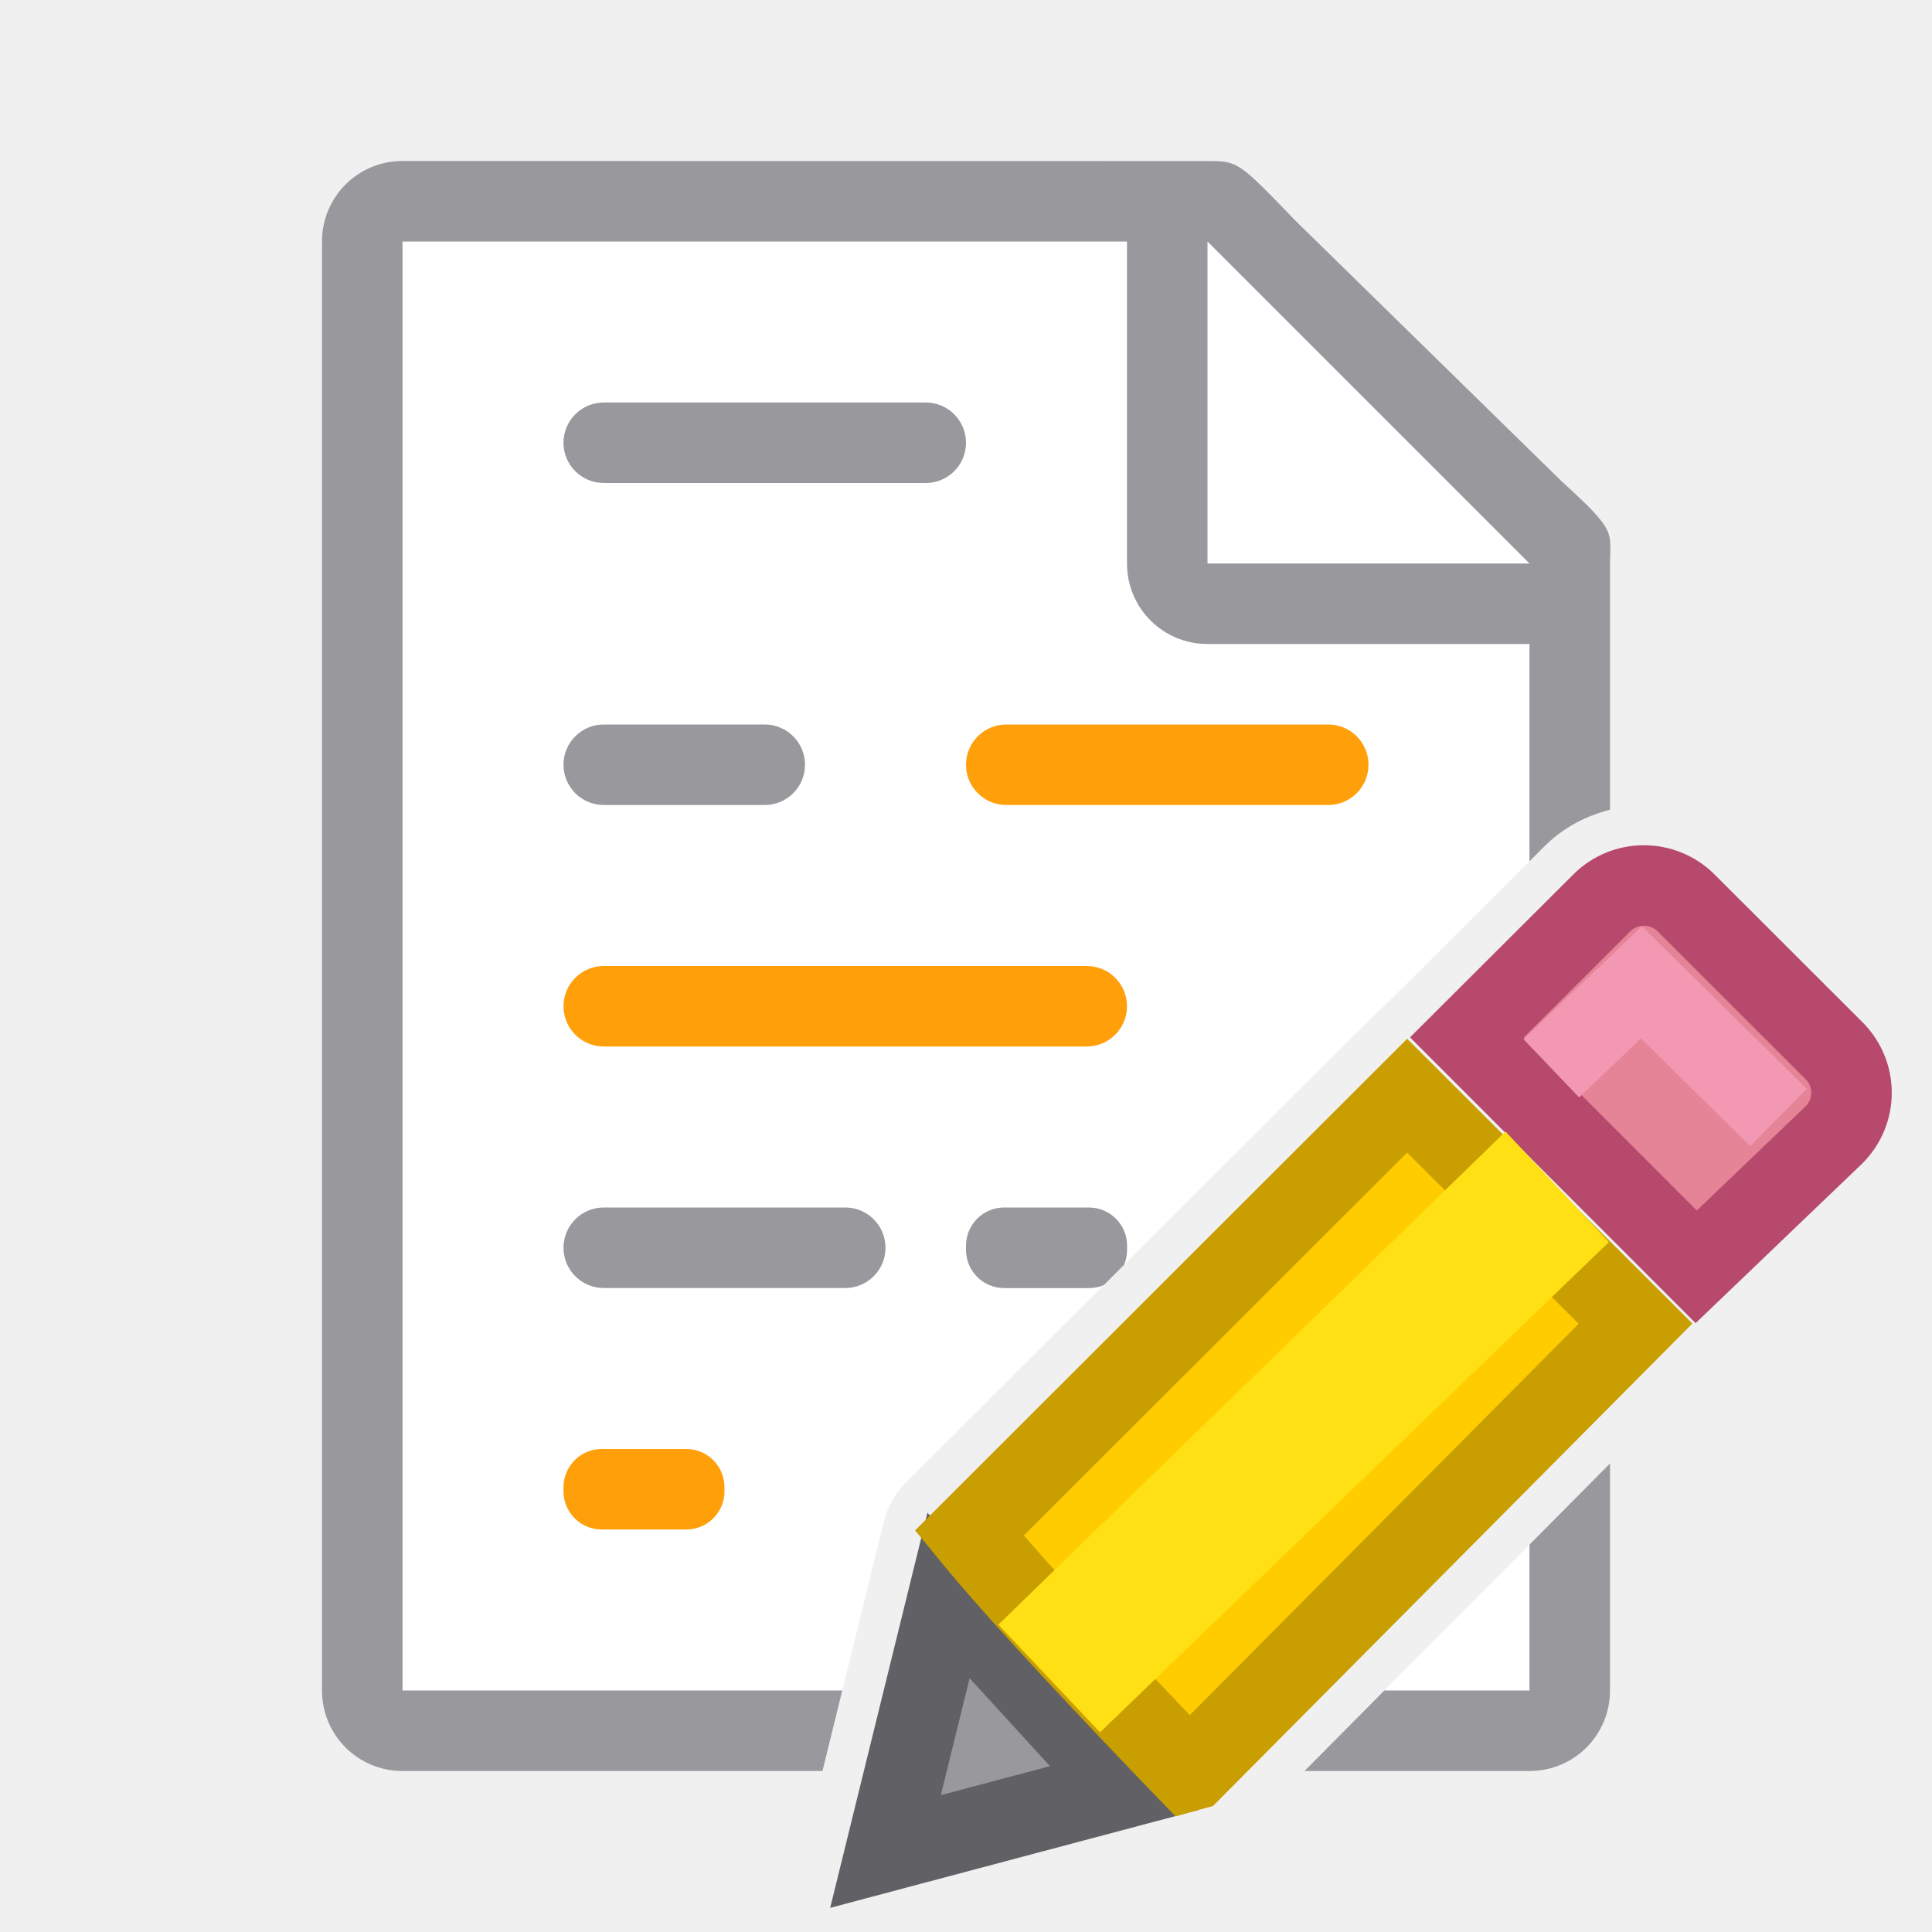
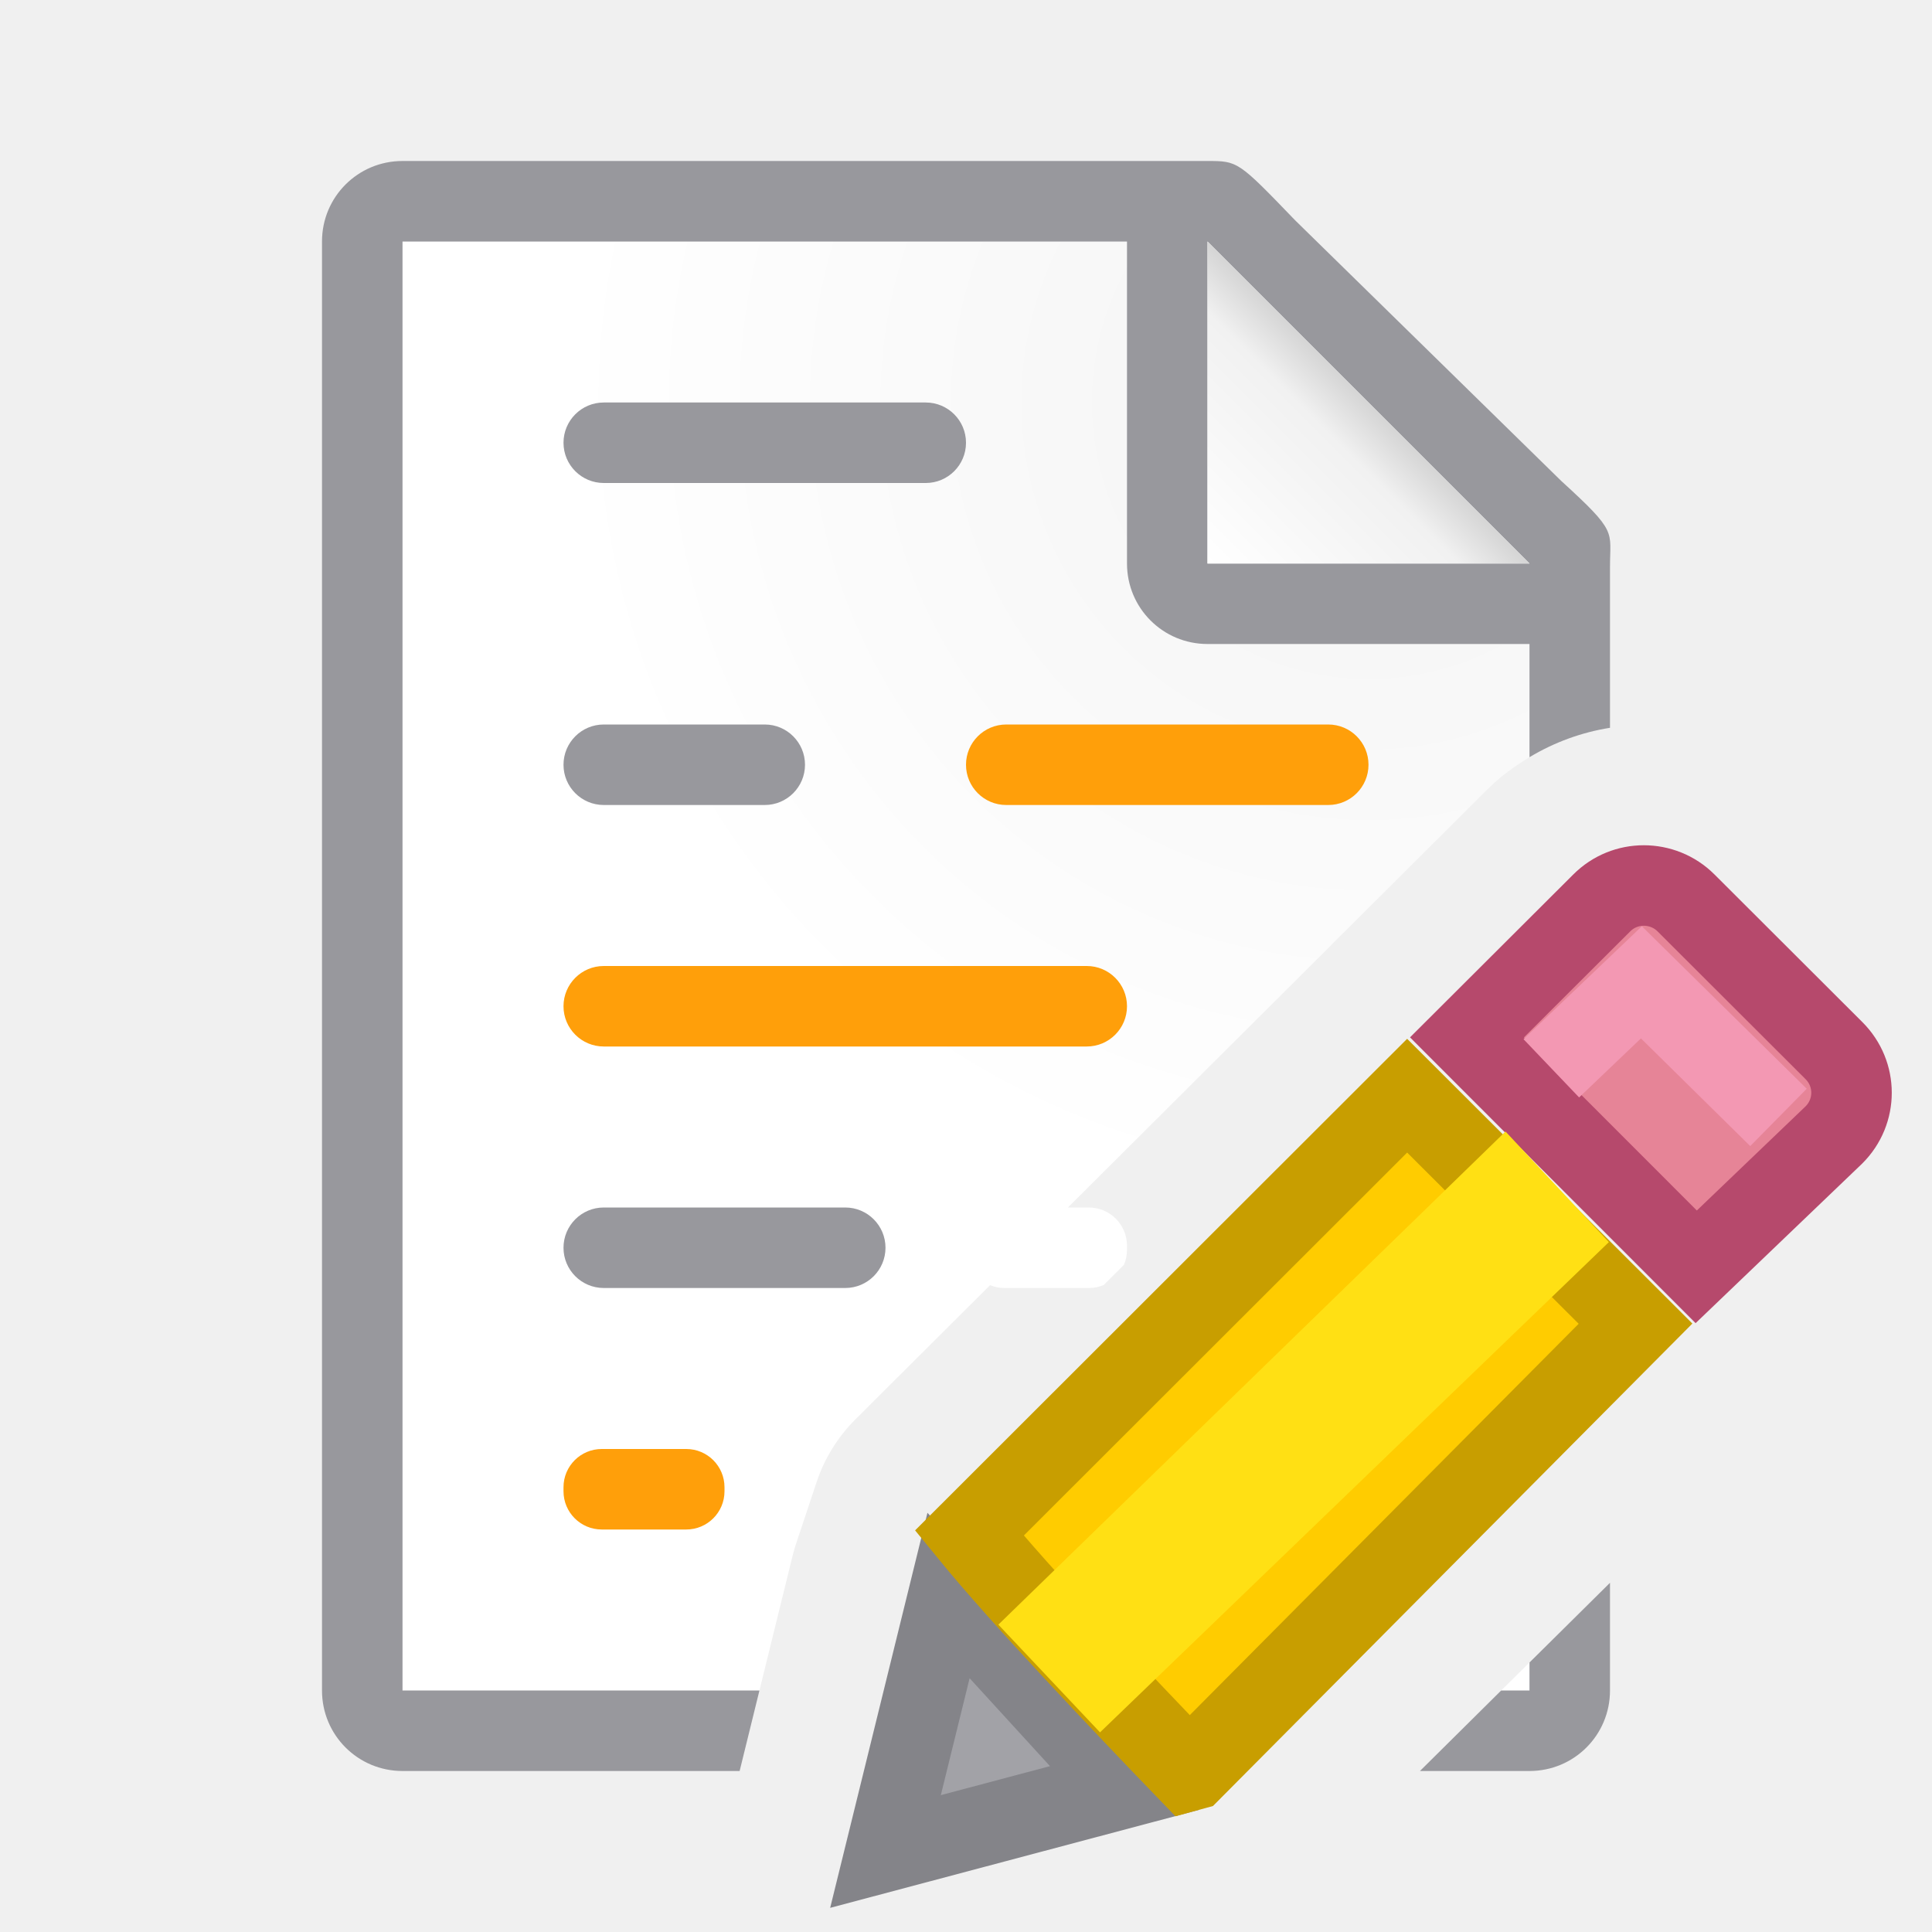
- <svg xmlns="http://www.w3.org/2000/svg" viewBox="0 0 24 24">
-   <path d="m5 3v18h5.463l.518-2.104c.043-.177.135-.34.264-.469l5.529-5.523.008-.008.738-.721 1.48-1.477v-3.971l-4-3.729zm14 16.188-1.803 1.812h1.803z" fill="#fff" />
-   <path d="m5 2c-.554 0-1 .446-1 1v18c0 .554.446 1 1 1h5.217l.246-1h-5.463v-18h9v4c0 .554.446 1 1 1h4v2.699l.189-.189c.229-.228.513-.376.811-.451v-2.809-.209c0-.451.098-.425-.605-1.066l-3.307-3.238c-.71-.737-.71-.736-1.094-.736h-.332-.662zm15 16.18-1 1.008v1.812h-1.803l-.992 1h2.795c.554 0 1-.446 1-1z" fill="#98989d" />
-   <path d="m15 7h4l-4-4z" fill="#fff" fill-rule="evenodd" />
-   <g fill="#eac282" transform="translate(-1 -1)">
-     <path d="m11.783 19.82-.783 3.18 2.969-.789z" fill="#98989d" stroke="#616165" transform="translate(1 1)" />
-     <path d="m21.42 12c-.19 0-.378.072-.523.217l-1.674 1.67 2.848 2.85 1.711-1.639c.291-.29.291-.757 0-1.047l-1.836-1.834c-.145-.145-.336-.217-.525-.217z" fill="#e68497" stroke="#b6496c" />
-     <path d="m17.48 13.611-5.439 5.434c.648.794 1.891 2.103 2.715 2.957l.051-.014 5.51-5.545z" fill="#fc0" stroke="#c89e00" transform="translate(1 1)" />
-     <path d="m20.986 16.43-1.284-1.374-6.3 6.126 1.263 1.338z" fill="#ffe014" />
+ <svg xmlns="http://www.w3.org/2000/svg" viewBox="0 0 24 24" version="1.1" id="svg34">
+   <defs id="defs38">
+     <linearGradient id="a" gradientUnits="userSpaceOnUse" x1="15" x2="17" y1="7" y2="5">
+       <stop offset="0" stop-color="#fff" id="stop924" />
+       <stop offset=".78" stop-color="#f1f1f1" id="stop926" />
+       <stop offset="1" stop-color="#d5d5d5" id="stop928" />
+     </linearGradient>
+     <radialGradient id="b" cx="17" cy="6.556" gradientTransform="matrix(1.428571,-6e-8,6e-8,1.428571,-7.285714,-4.365078)" gradientUnits="userSpaceOnUse" r="7">
+       <stop offset="0" stop-color="#d7d7d7" id="stop931" />
+       <stop offset=".3" stop-color="#f7f7f7" id="stop933" />
+       <stop offset="1" stop-color="#fff" id="stop935" />
+     </radialGradient>
+   </defs>
+   <path style="fill:url(#b)" d="M 5 3 L 5 21 L 9.434 21 L 9.842 19.342 A 2 2 0 0 1 9.885 19.189 L 10.143 18.414 A 2 2 0 0 1 10.629 17.629 L 12.299 15.965 C 12.353 15.986 12.412 16 12.475 16 L 13.525 16 C 13.591 16 13.654 15.987 13.711 15.963 L 13.713 15.961 L 13.961 15.713 L 13.963 15.711 C 13.987 15.654 14 15.591 14 15.525 L 14 15.475 C 14 15.212 13.788 15 13.525 15 L 13.266 15 L 18.482 9.801 C 18.639 9.645 18.815 9.518 19 9.406 L 19 6.729 L 15 3 L 5 3 z M 19 20.652 L 18.648 21 L 19 21 L 19 20.652 z " id="path938" />
+   <path d="M 5 2 C 4.446 2 4 2.446 4 3 L 4 21 C 4 21.554 4.446 22 5 22 L 9.188 22 L 9.434 21 L 5 21 L 5 3 L 14 3 L 14 7 C 14 7.554 14.446 8 15 8 L 19 8 L 19 9.406 C 19.311 9.219 19.652 9.096 20 9.041 L 20 7.25 L 20 7.041 C 20 6.59 20.098 6.616 19.395 5.975 L 16.088 2.736 C 15.378 1.999 15.378 2 14.994 2 L 14.662 2 L 14 2 L 5 2 z M 20 19.662 L 19 20.652 L 19 21 L 18.648 21 L 17.639 22 L 19 22 C 19.554 22 20 21.554 20 21 L 20 19.662 z " id="path4" style="fill:#98989d;stroke:none;fill-opacity:1" />
+   <path d="m15 7h4l-4-4z" fill="#fff" fill-rule="evenodd" id="path6" />
+   <rect fill="#98989d" height="1" ry=".5" width="5" x="7" y="5" id="rect18" />
+   <rect fill="#98989d" height="1" ry=".5" width="3" x="7" y="9" id="rect20" />
+   <rect fill="#ff9f0a" height="1" ry=".5" width="5" x="12" y="9" id="rect22" />
+   <rect fill="#ff9f0a" height="1" ry=".5" width="7" x="7" y="12" id="rect24" />
+   <rect fill="#98989d" height="1" ry=".5" width="4" x="7" y="15" id="rect26" />
+   <rect fill="#ff9f0a" height="1" ry=".475" width="2" x="7" y="18" id="rect30" />
+   <path style="fill:url(#a)" d="m 15,3 4,4 h -4 z" id="path944" />
+   <g style="fill:#eac282" transform="translate(-1,-1)" id="g16">
+     <path d="M 11.783,19.82 11,23 13.969,22.211 Z" transform="translate(1,1)" id="path8" style="fill:#a2a2a7;fill-opacity:1;stroke:#848489;stroke-opacity:1" />
+     <path style="fill:#e68497;stroke:#b6496c" d="m 21.42,12 c -0.19,0 -0.378,0.072 -0.523,0.217 l -1.674,1.67 2.848,2.85 1.711,-1.639 c 0.291,-0.29 0.291,-0.757 0,-1.047 L 21.945,12.217 C 21.8,12.072 21.609,12 21.42,12 Z" id="path10" />
+     <path style="fill:#ffcc00;stroke:#c89e00" d="m 17.48,13.611 -5.439,5.434 c 0.648,0.794 1.891,2.103 2.715,2.957 l 0.051,-0.014 5.51,-5.545 z" transform="translate(1,1)" id="path12" />
+     <path style="fill:#ffe014" d="m 20.986,16.43 -1.284,-1.374 -6.3,6.126 1.263,1.338 z" id="path14" />
+     <path style="fill:none;stroke:#f398b3" d="m 20.271,14.271 1.119,-1.068 1.703,1.678" id="path32" />
  </g>
-   <rect fill="#98989d" height="1" ry=".5" width="5" x="7" y="5" />
-   <rect fill="#98989d" height="1" ry=".5" width="3" x="7" y="9" />
-   <rect fill="#ff9f0a" height="1" ry=".5" width="5" x="12" y="9" />
-   <rect fill="#ff9f0a" height="1" ry=".5" width="7" x="7" y="12" />
-   <rect fill="#98989d" height="1" ry=".5" width="4" x="7" y="15" />
-   <path d="m12.475 15c-.263 0-.475.212-.475.475v.051c0 .263.212.475.475.475h1.051c.066 0 .129-.013.186-.037.001-0.0.001-.002.002-.002l.248-.248c0-.001.002-.001.002-.002.024-.057.037-.12.037-.186v-.051c0-.263-.212-.475-.475-.475z" fill="#98989d" />
-   <rect fill="#ff9f0a" height="1" ry=".475" width="2" x="7" y="18" />
-   <path d="m19.271 13.271 1.119-1.068 1.703 1.678" fill="none" stroke="#f398b3" />
</svg>
